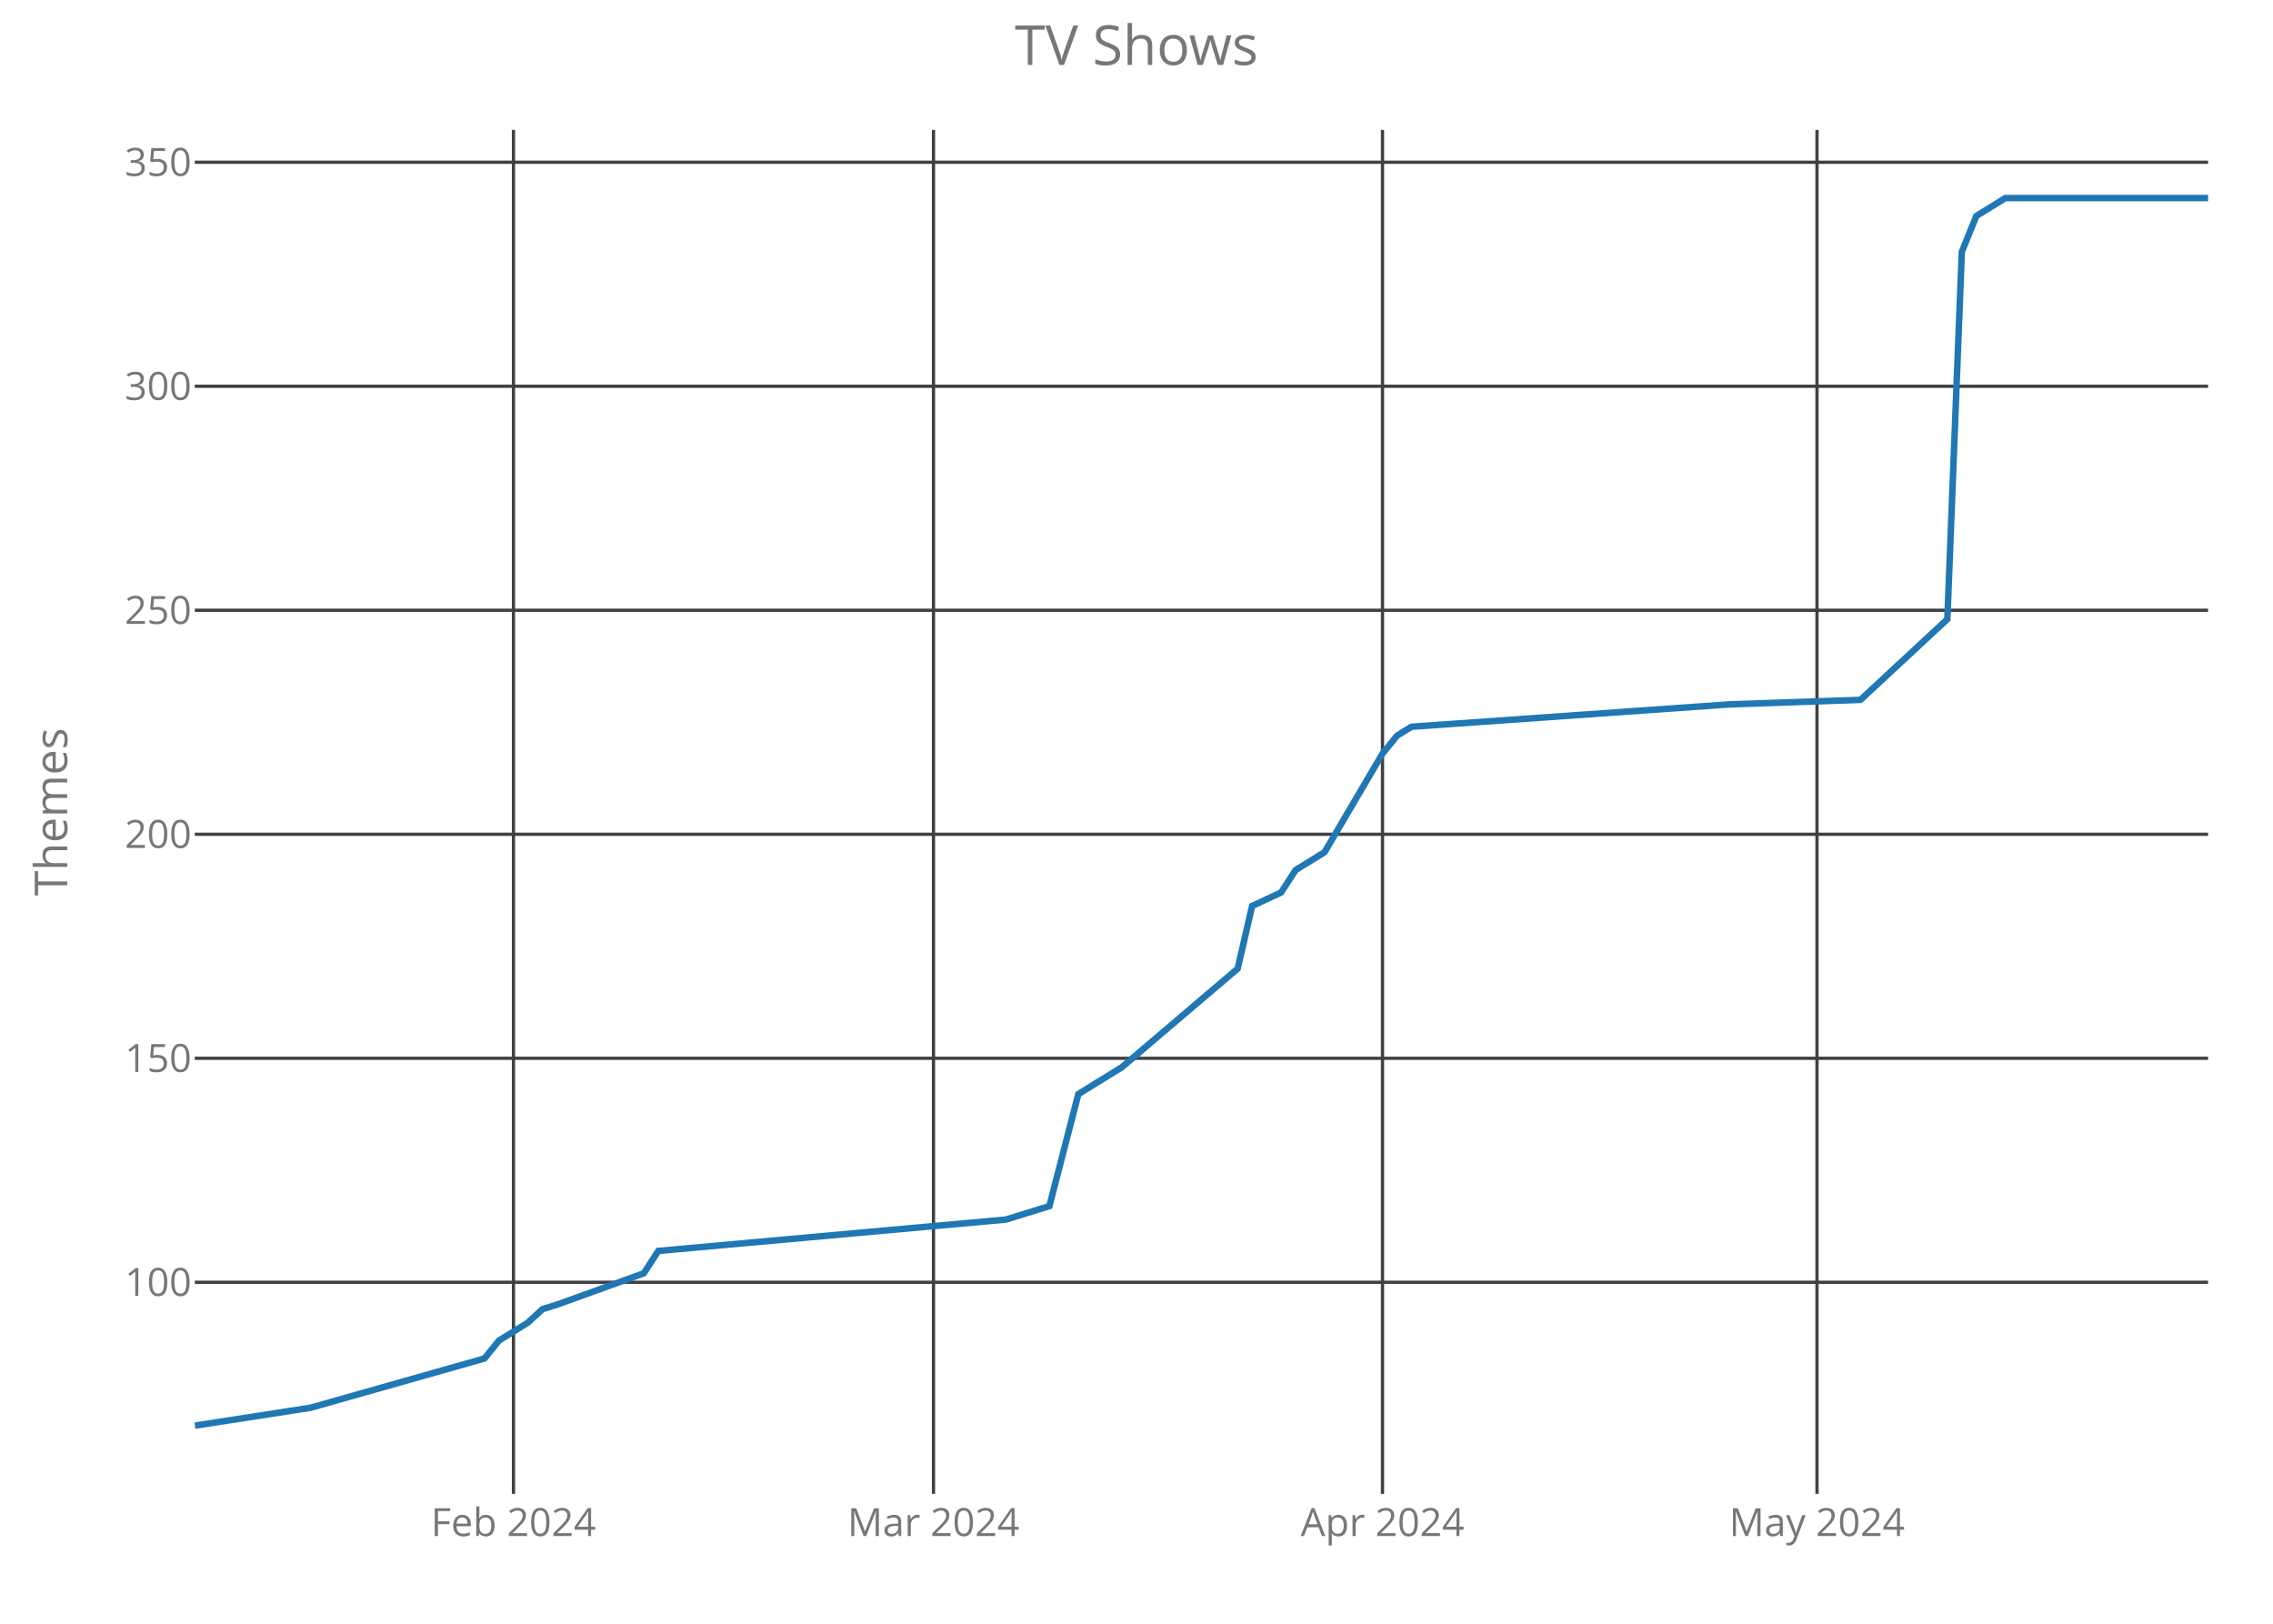
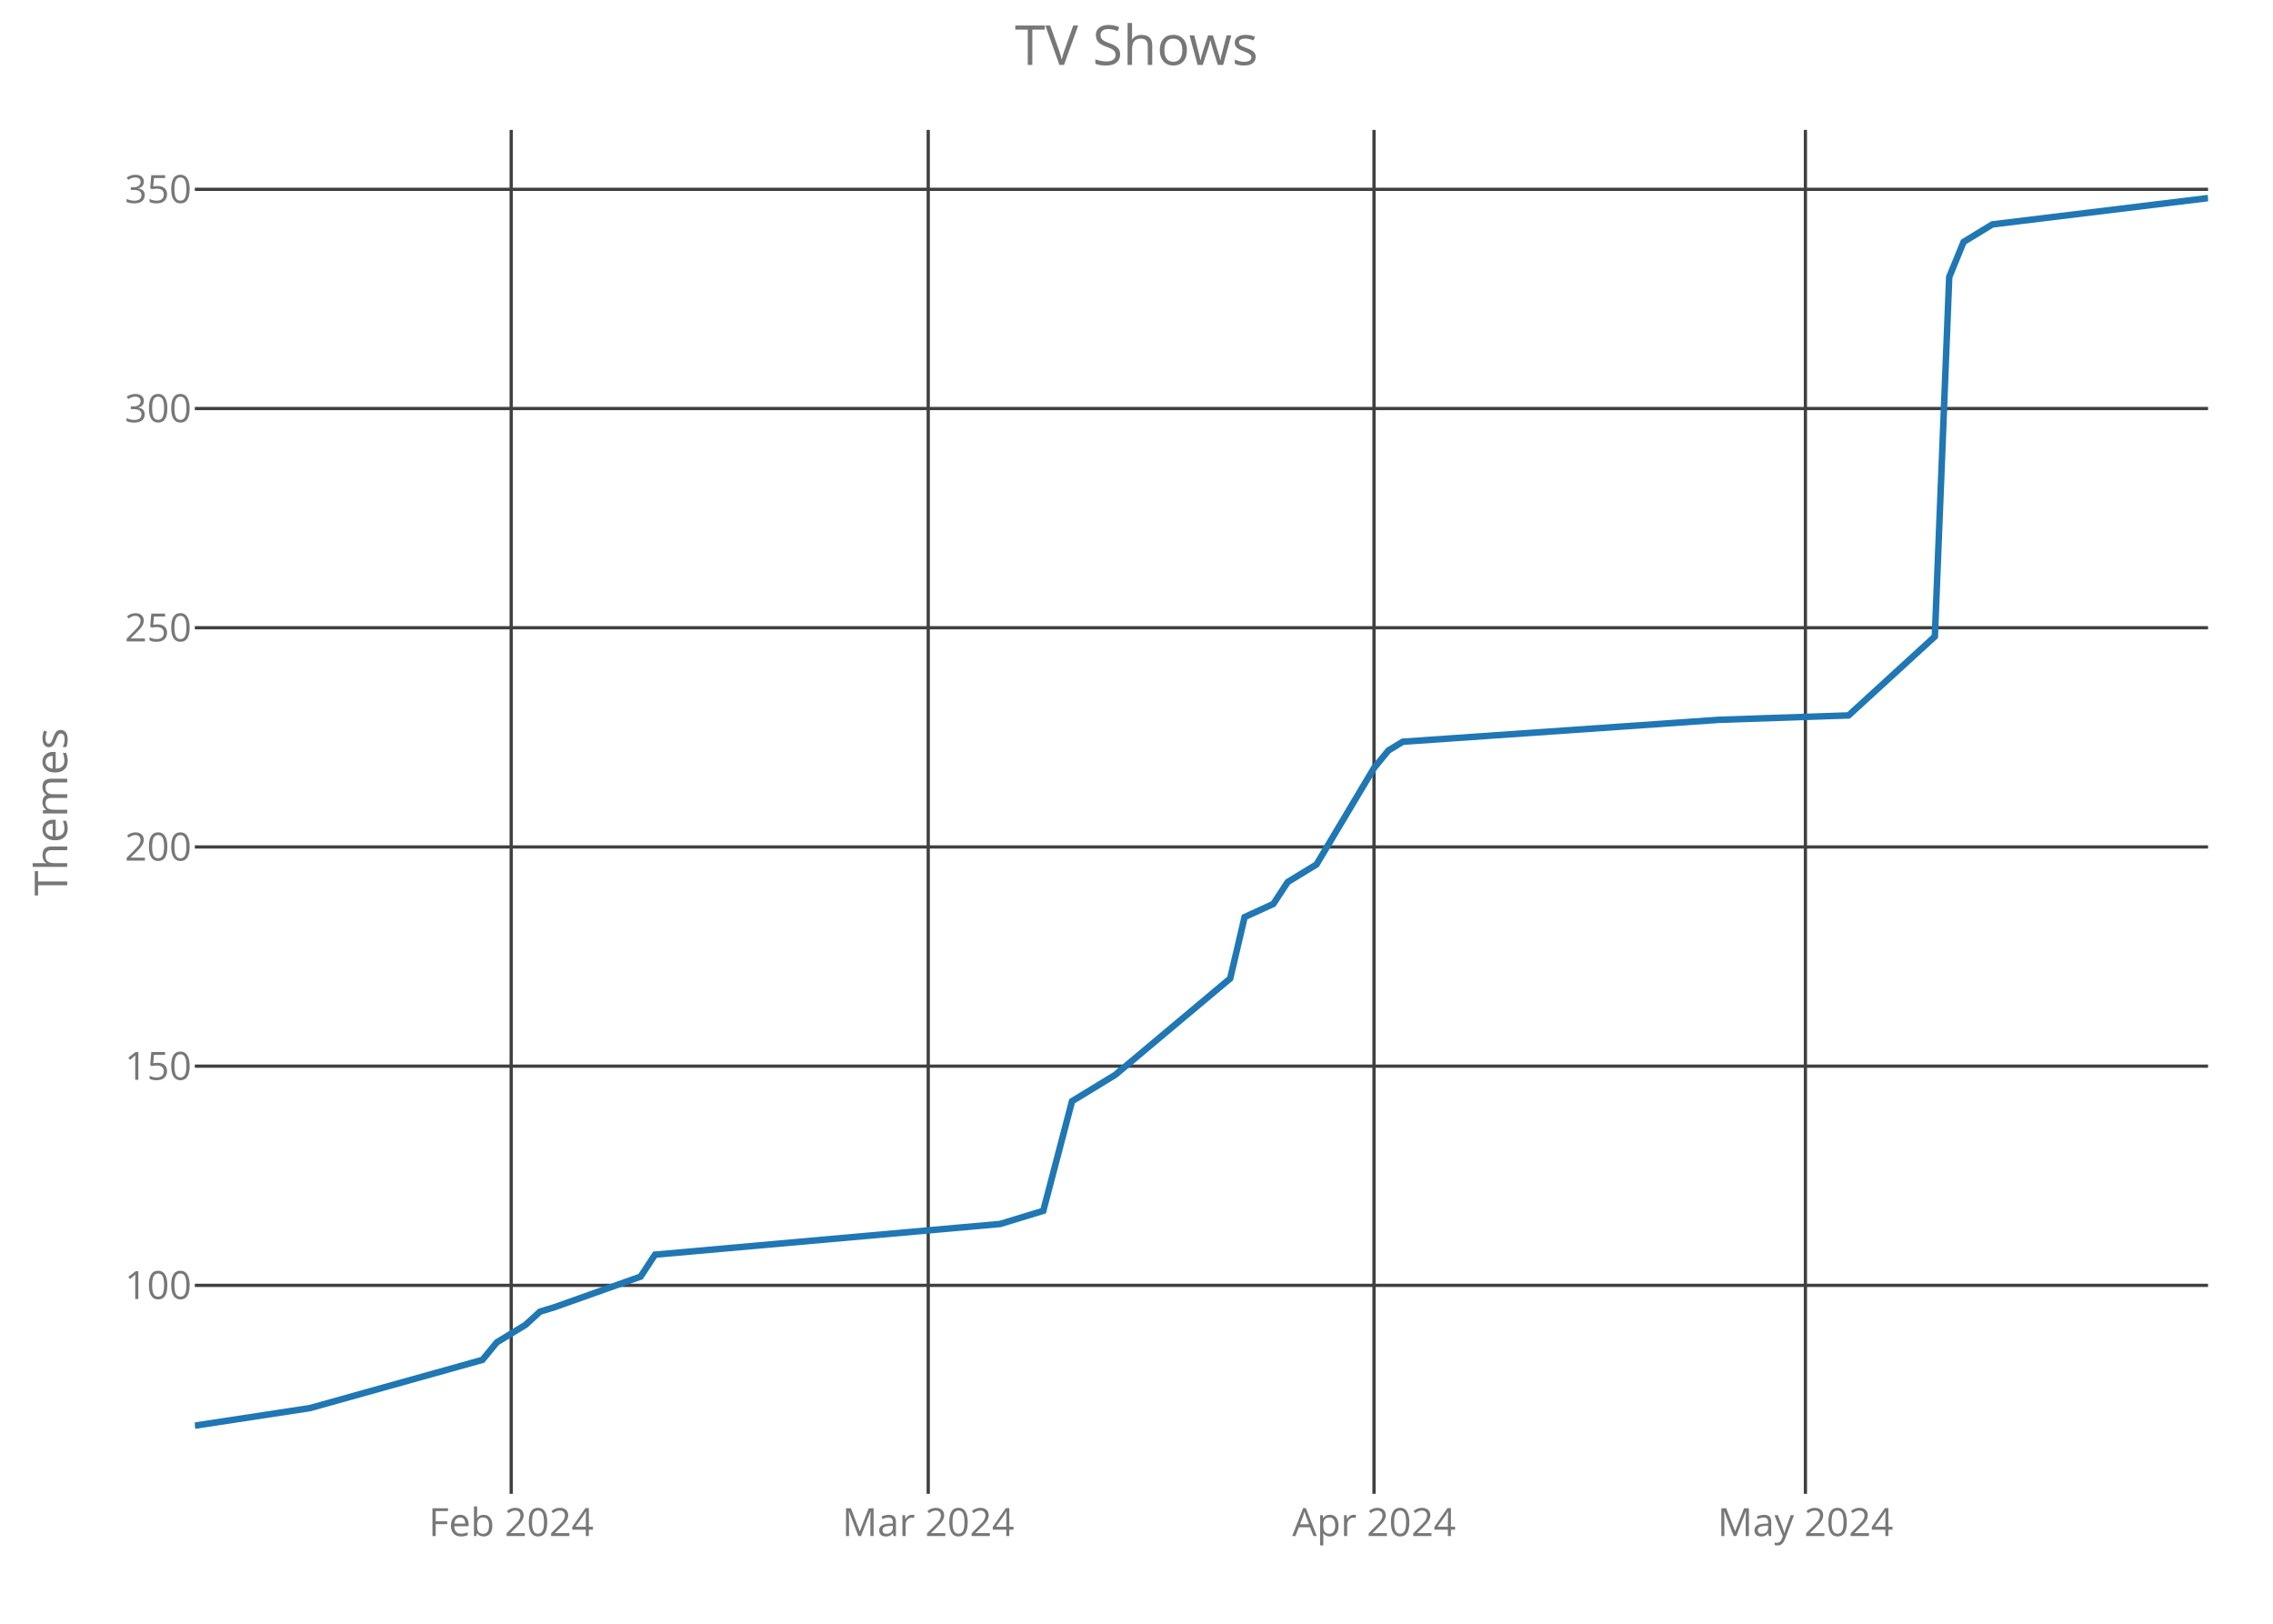
<svg xmlns="http://www.w3.org/2000/svg" class="main-svg" width="700" height="500" style="" viewBox="0 0 700 500">
  <rect x="0" y="0" width="700" height="500" style="fill: rgb(0, 0, 0); fill-opacity: 0;" />
-   <defs id="defs-42f7cd">
+   <defs id="defs-9624d4">
    <g class="clips">
-       <clipPath id="clip42f7cdxyplot" class="plotclip">
+       <clipPath id="clip9624d4xyplot" class="plotclip">
        <rect width="620" height="420" />
      </clipPath>
-       <clipPath class="axesclip" id="clip42f7cdx">
+       <clipPath class="axesclip" id="clip9624d4x">
        <rect x="60" y="0" width="620" height="500" />
      </clipPath>
-       <clipPath class="axesclip" id="clip42f7cdy">
+       <clipPath class="axesclip" id="clip9624d4y">
        <rect x="0" y="40" width="700" height="420" />
      </clipPath>
-       <clipPath class="axesclip" id="clip42f7cdxy">
+       <clipPath class="axesclip" id="clip9624d4xy">
        <rect x="60" y="40" width="620" height="420" />
      </clipPath>
    </g>
    <g class="gradients" />
  </defs>
  <g class="bglayer">
    <rect class="bg" x="60" y="40" width="620" height="420" style="fill: rgb(0, 0, 0); fill-opacity: 0; stroke-width: 0;" />
  </g>
  <g class="layer-below">
    <g class="imagelayer" />
    <g class="shapelayer" />
  </g>
  <g class="cartesianlayer">
    <g class="subplot xy">
      <g class="layer-subplot">
        <g class="shapelayer" />
        <g class="imagelayer" />
      </g>
      <g class="gridlayer">
        <g class="x">
-           <path class="xgrid crisp" transform="translate(158.13,0)" d="M0,40v420" style="stroke: rgb(64, 64, 64); stroke-opacity: 1; stroke-width: 1px;" />
-           <path class="xgrid crisp" transform="translate(287.48,0)" d="M0,40v420" style="stroke: rgb(64, 64, 64); stroke-opacity: 1; stroke-width: 1px;" />
-           <path class="xgrid crisp" transform="translate(425.76,0)" d="M0,40v420" style="stroke: rgb(64, 64, 64); stroke-opacity: 1; stroke-width: 1px;" />
-           <path class="xgrid crisp" transform="translate(559.57,0)" d="M0,40v420" style="stroke: rgb(64, 64, 64); stroke-opacity: 1; stroke-width: 1px;" />
+           <path class="xgrid crisp" transform="translate(157.43,0)" d="M0,40v420" style="stroke: rgb(64, 64, 64); stroke-opacity: 1; stroke-width: 1px;" />
+           <path class="xgrid crisp" transform="translate(285.86,0)" d="M0,40v420" style="stroke: rgb(64, 64, 64); stroke-opacity: 1; stroke-width: 1px;" />
+           <path class="xgrid crisp" transform="translate(423.14,0)" d="M0,40v420" style="stroke: rgb(64, 64, 64); stroke-opacity: 1; stroke-width: 1px;" />
+           <path class="xgrid crisp" transform="translate(556,0)" d="M0,40v420" style="stroke: rgb(64, 64, 64); stroke-opacity: 1; stroke-width: 1px;" />
        </g>
        <g class="y">
-           <path class="ygrid crisp" transform="translate(0,394.85)" d="M60,0h620" style="stroke: rgb(64, 64, 64); stroke-opacity: 1; stroke-width: 1px;" />
-           <path class="ygrid crisp" transform="translate(0,325.88)" d="M60,0h620" style="stroke: rgb(64, 64, 64); stroke-opacity: 1; stroke-width: 1px;" />
-           <path class="ygrid crisp" transform="translate(0,256.9)" d="M60,0h620" style="stroke: rgb(64, 64, 64); stroke-opacity: 1; stroke-width: 1px;" />
-           <path class="ygrid crisp" transform="translate(0,187.92)" d="M60,0h620" style="stroke: rgb(64, 64, 64); stroke-opacity: 1; stroke-width: 1px;" />
-           <path class="ygrid crisp" transform="translate(0,118.94)" d="M60,0h620" style="stroke: rgb(64, 64, 64); stroke-opacity: 1; stroke-width: 1px;" />
-           <path class="ygrid crisp" transform="translate(0,49.96)" d="M60,0h620" style="stroke: rgb(64, 64, 64); stroke-opacity: 1; stroke-width: 1px;" />
+           <path class="ygrid crisp" transform="translate(0,395.8)" d="M60,0h620" style="stroke: rgb(64, 64, 64); stroke-opacity: 1; stroke-width: 1px;" />
+           <path class="ygrid crisp" transform="translate(0,328.3)" d="M60,0h620" style="stroke: rgb(64, 64, 64); stroke-opacity: 1; stroke-width: 1px;" />
+           <path class="ygrid crisp" transform="translate(0,260.8)" d="M60,0h620" style="stroke: rgb(64, 64, 64); stroke-opacity: 1; stroke-width: 1px;" />
+           <path class="ygrid crisp" transform="translate(0,193.3)" d="M60,0h620" style="stroke: rgb(64, 64, 64); stroke-opacity: 1; stroke-width: 1px;" />
+           <path class="ygrid crisp" transform="translate(0,125.8)" d="M60,0h620" style="stroke: rgb(64, 64, 64); stroke-opacity: 1; stroke-width: 1px;" />
+           <path class="ygrid crisp" transform="translate(0,58.3)" d="M60,0h620" style="stroke: rgb(64, 64, 64); stroke-opacity: 1; stroke-width: 1px;" />
        </g>
      </g>
      <g class="zerolinelayer" />
      <path class="xlines-below crisp" d="M0,0" style="fill: none;" />
      <path class="ylines-below crisp" d="M0,0" style="fill: none;" />
      <g class="overlines-below" />
      <g class="xaxislayer-below">
        <g class="xtick">
-           <text text-anchor="middle" x="0" y="473" transform="translate(158.13,0)" style="font-family: 'Open Sans'; font-size: 12px; fill: rgb(119, 119, 119); fill-opacity: 1; white-space: pre;">Feb 2024</text>
+           <text text-anchor="middle" x="0" y="473" transform="translate(157.43,0)" style="font-family: 'Open Sans'; font-size: 12px; fill: rgb(119, 119, 119); fill-opacity: 1; white-space: pre;">Feb 2024</text>
        </g>
        <g class="xtick">
-           <text text-anchor="middle" x="0" y="473" transform="translate(287.48,0)" style="font-family: 'Open Sans'; font-size: 12px; fill: rgb(119, 119, 119); fill-opacity: 1; white-space: pre;">Mar 2024</text>
+           <text text-anchor="middle" x="0" y="473" transform="translate(285.86,0)" style="font-family: 'Open Sans'; font-size: 12px; fill: rgb(119, 119, 119); fill-opacity: 1; white-space: pre;">Mar 2024</text>
        </g>
        <g class="xtick">
-           <text text-anchor="middle" x="0" y="473" transform="translate(425.76,0)" style="font-family: 'Open Sans'; font-size: 12px; fill: rgb(119, 119, 119); fill-opacity: 1; white-space: pre;">Apr 2024</text>
+           <text text-anchor="middle" x="0" y="473" transform="translate(423.14,0)" style="font-family: 'Open Sans'; font-size: 12px; fill: rgb(119, 119, 119); fill-opacity: 1; white-space: pre;">Apr 2024</text>
        </g>
        <g class="xtick">
-           <text text-anchor="middle" x="0" y="473" transform="translate(559.57,0)" style="font-family: 'Open Sans'; font-size: 12px; fill: rgb(119, 119, 119); fill-opacity: 1; white-space: pre;">May 2024</text>
+           <text text-anchor="middle" x="0" y="473" transform="translate(556,0)" style="font-family: 'Open Sans'; font-size: 12px; fill: rgb(119, 119, 119); fill-opacity: 1; white-space: pre;">May 2024</text>
        </g>
      </g>
      <g class="yaxislayer-below">
        <g class="ytick">
-           <text text-anchor="end" x="59" y="4.2" transform="translate(0,394.85)" style="font-family: 'Open Sans'; font-size: 12px; fill: rgb(119, 119, 119); fill-opacity: 1; white-space: pre;">100</text>
+           <text text-anchor="end" x="59" y="4.2" transform="translate(0,395.8)" style="font-family: 'Open Sans'; font-size: 12px; fill: rgb(119, 119, 119); fill-opacity: 1; white-space: pre;">100</text>
        </g>
        <g class="ytick">
-           <text text-anchor="end" x="59" y="4.2" transform="translate(0,325.88)" style="font-family: 'Open Sans'; font-size: 12px; fill: rgb(119, 119, 119); fill-opacity: 1; white-space: pre;">150</text>
+           <text text-anchor="end" x="59" y="4.2" transform="translate(0,328.3)" style="font-family: 'Open Sans'; font-size: 12px; fill: rgb(119, 119, 119); fill-opacity: 1; white-space: pre;">150</text>
        </g>
        <g class="ytick">
-           <text text-anchor="end" x="59" y="4.2" transform="translate(0,256.9)" style="font-family: 'Open Sans'; font-size: 12px; fill: rgb(119, 119, 119); fill-opacity: 1; white-space: pre;">200</text>
+           <text text-anchor="end" x="59" y="4.2" transform="translate(0,260.8)" style="font-family: 'Open Sans'; font-size: 12px; fill: rgb(119, 119, 119); fill-opacity: 1; white-space: pre;">200</text>
        </g>
        <g class="ytick">
-           <text text-anchor="end" x="59" y="4.2" transform="translate(0,187.92)" style="font-family: 'Open Sans'; font-size: 12px; fill: rgb(119, 119, 119); fill-opacity: 1; white-space: pre;">250</text>
+           <text text-anchor="end" x="59" y="4.2" transform="translate(0,193.3)" style="font-family: 'Open Sans'; font-size: 12px; fill: rgb(119, 119, 119); fill-opacity: 1; white-space: pre;">250</text>
        </g>
        <g class="ytick">
-           <text text-anchor="end" x="59" y="4.2" transform="translate(0,118.94)" style="font-family: 'Open Sans'; font-size: 12px; fill: rgb(119, 119, 119); fill-opacity: 1; white-space: pre;">300</text>
+           <text text-anchor="end" x="59" y="4.2" transform="translate(0,125.8)" style="font-family: 'Open Sans'; font-size: 12px; fill: rgb(119, 119, 119); fill-opacity: 1; white-space: pre;">300</text>
        </g>
        <g class="ytick">
-           <text text-anchor="end" x="59" y="4.2" transform="translate(0,49.96)" style="font-family: 'Open Sans'; font-size: 12px; fill: rgb(119, 119, 119); fill-opacity: 1; white-space: pre;">350</text>
+           <text text-anchor="end" x="59" y="4.2" transform="translate(0,58.3)" style="font-family: 'Open Sans'; font-size: 12px; fill: rgb(119, 119, 119); fill-opacity: 1; white-space: pre;">350</text>
        </g>
      </g>
      <g class="overaxes-below" />
-       <g class="plot" transform="translate(60,40)" clip-path="url('#clip42f7cdxyplot')">
+       <g class="plot" transform="translate(60,40)" clip-path="url('#clip9624d4xyplot')">
        <g class="scatterlayer mlayer">
-           <g class="trace scatter tracec22dc1" style="stroke-miterlimit: 2; opacity: 1;">
+           <g class="trace scatter trace8e603f" style="stroke-miterlimit: 2; opacity: 1;">
            <g class="fills" />
            <g class="errorbars" />
            <g class="lines">
-               <path class="js-line" d="M0,399L35.68,393.48L89.21,378.31L93.67,372.79L102.59,367.27L107.05,363.13L111.51,361.75L138.27,352.09L142.73,345.2L249.78,335.54L263.17,331.4L272.09,296.91L285.47,288.64L321.15,258.28L325.61,238.97L334.53,234.83L338.99,227.93L347.91,222.42L365.76,192.07L370.22,186.55L374.68,183.79L472.81,176.89L512.95,175.51L539.71,150.68L544.17,37.55L548.63,26.52L553.09,23.76L557.55,21L620,21" style="vector-effect: non-scaling-stroke; fill: none; stroke: rgb(31, 119, 180); stroke-opacity: 1; stroke-width: 2px; opacity: 1;" />
+               <path class="js-line" d="M0,399L35.43,393.6L88.57,378.75L93,373.35L101.86,367.95L106.29,363.9L110.71,362.55L137.29,353.1L141.71,346.35L248,336.9L261.29,332.85L270.14,299.1L283.43,291L318.86,261.3L323.29,242.4L332.14,238.35L336.57,231.6L345.43,226.2L363.14,196.5L367.57,191.1L372,188.4L469.43,181.65L509.29,180.3L535.86,156L540.29,45.3L544.71,34.5L549.14,31.8L553.57,29.1L620,21" style="vector-effect: non-scaling-stroke; fill: none; stroke: rgb(31, 119, 180); stroke-opacity: 1; stroke-width: 2px; opacity: 1;" />
            </g>
            <g class="points" />
            <g class="text" />
          </g>
        </g>
      </g>
      <g class="overplot" />
      <path class="xlines-above" />
      <path class="ylines-above" />
      <g class="overlines-above" />
      <g class="xaxislayer-above" />
      <g class="yaxislayer-above" />
      <g class="overaxes-above" />
    </g>
  </g>
  <g class="polarlayer" />
  <g class="ternarylayer" />
  <g class="geolayer" />
  <g class="funnelarealayer" />
  <g class="pielayer" />
  <g class="treemaplayer" />
  <g class="sunburstlayer" />
  <g class="glimages" />
-   <defs id="topdefs-42f7cd">
+   <defs id="topdefs-9624d4">
    <g class="clips" />
  </defs>
  <g class="layer-above">
    <g class="imagelayer" />
    <g class="shapelayer" />
  </g>
  <g class="infolayer">
    <g class="g-gtitle">
      <text class="gtitle" x="350" y="20" text-anchor="middle" dy="0em" style="font-family: 'Open Sans'; font-size: 17px; fill: rgb(119, 119, 119); opacity: 1; font-weight: normal; white-space: pre;">TV Shows</text>
    </g>
    <g class="g-xtitle" />
    <g class="g-ytitle">
      <text class="ytitle" transform="rotate(-90,20.7,250)" x="20.7" y="250" text-anchor="middle" style="font-family: 'Open Sans'; font-size: 14px; fill: rgb(119, 119, 119); opacity: 1; font-weight: normal; white-space: pre;">Themes</text>
    </g>
  </g>
</svg>
